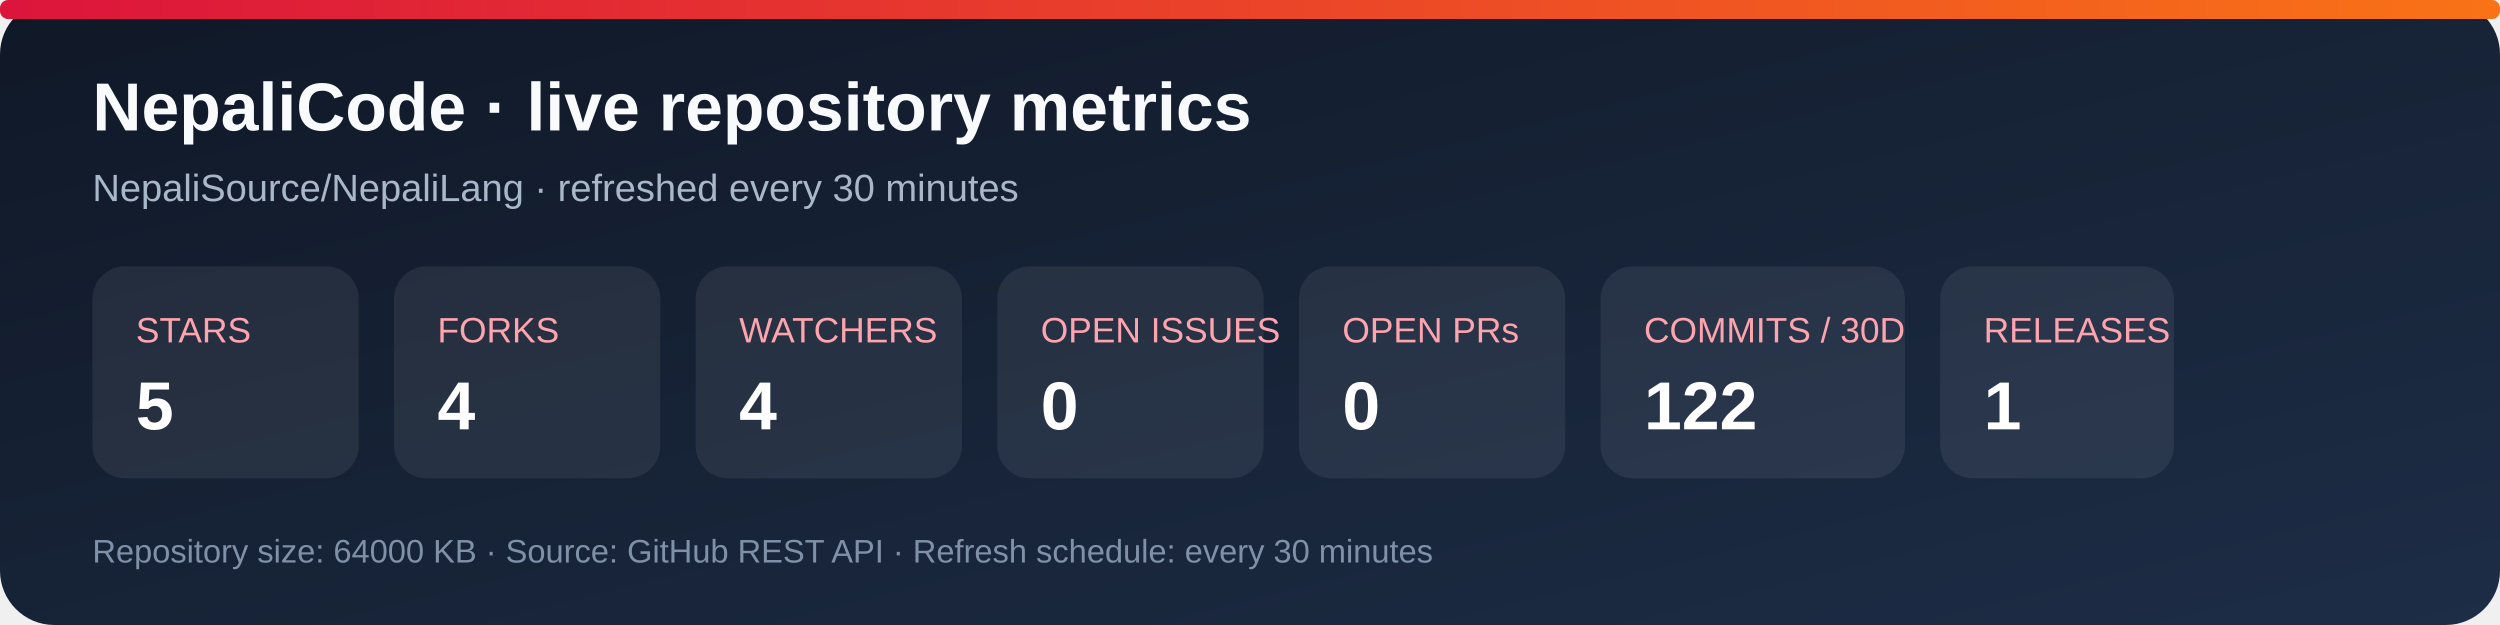
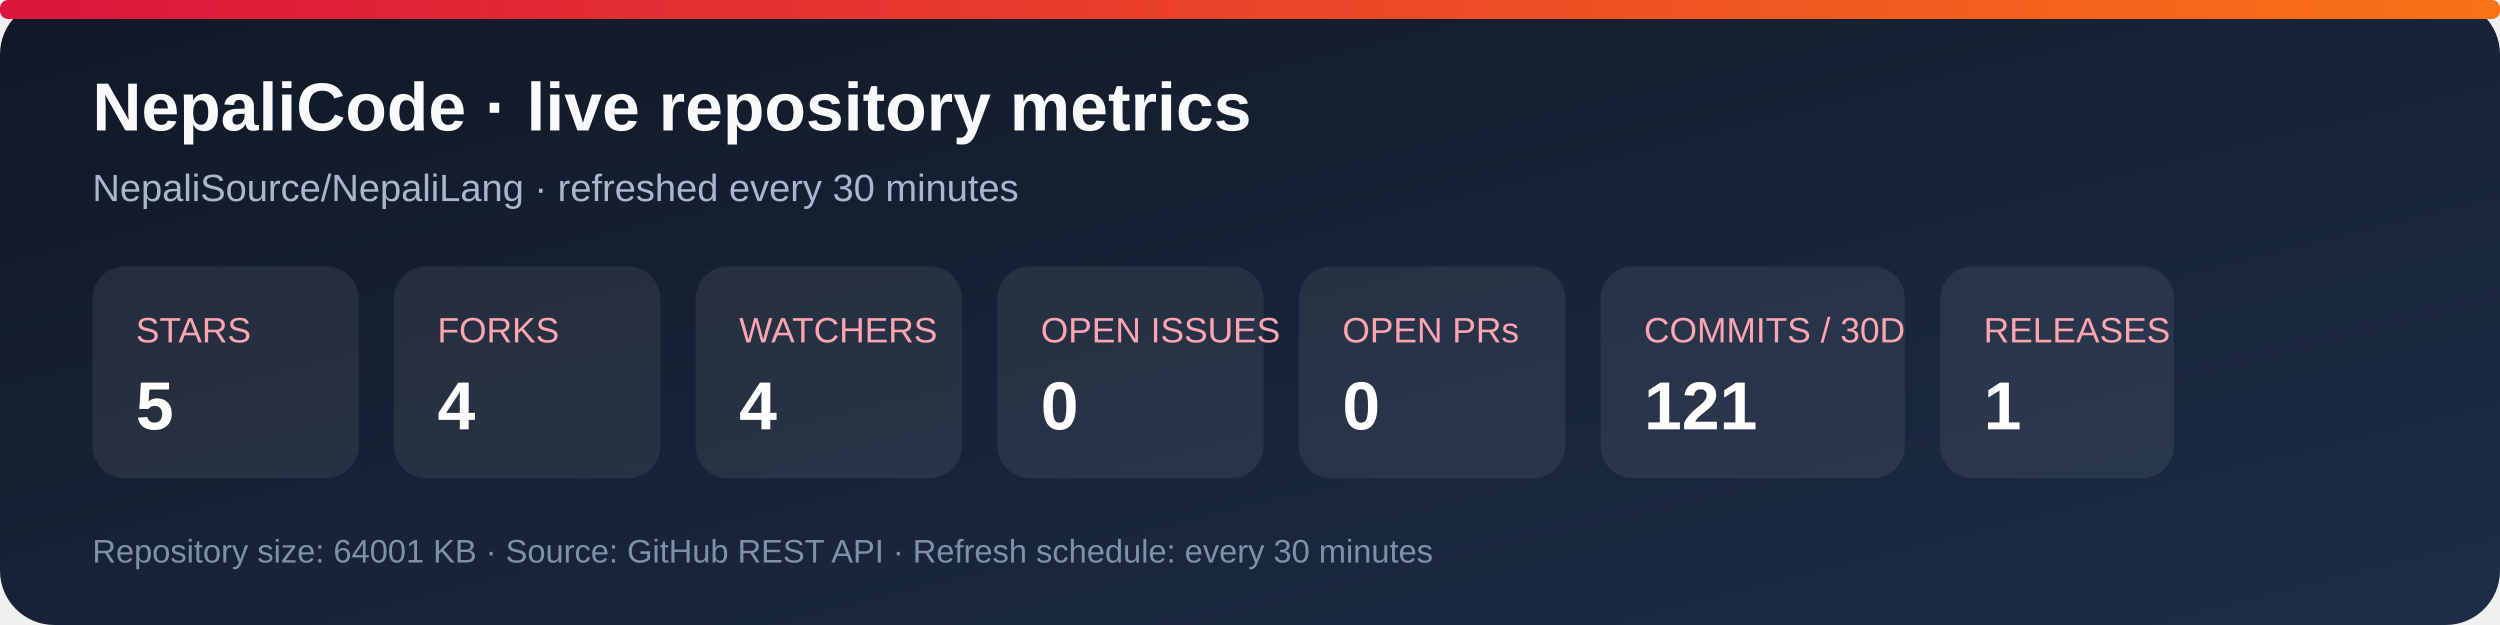
<svg xmlns="http://www.w3.org/2000/svg" width="920" height="230" viewBox="0 0 920 230" role="img" aria-labelledby="title desc">
  <defs>
    <linearGradient id="bg" x1="0" y1="0" x2="1" y2="1">
      <stop stop-color="#101827" />
      <stop offset="1" stop-color="#1d2d46" />
    </linearGradient>
    <linearGradient id="accent" x1="0" y1="0" x2="1" y2="0">
      <stop stop-color="#dc143c" />
      <stop offset="1" stop-color="#f97316" />
    </linearGradient>
  </defs>
  <rect width="920" height="230" rx="20" fill="url(#bg)" />
  <rect x="0" y="0" width="920" height="7" rx="3" fill="url(#accent)" />
  <text x="34" y="48" fill="#f8fafc" font-family="Arial, sans-serif" font-size="25" font-weight="700">NepaliCode · live repository metrics</text>
  <text x="34" y="74" fill="#a9b7ca" font-family="Arial, sans-serif" font-size="14">NepaliSource/NepaliLang · refreshed every 30 minutes</text>
  <g font-family="Arial, sans-serif">
    <rect x="34" y="98" width="98" height="78" rx="12" fill="#ffffff12" />
    <text x="50" y="126" fill="#fda4af" font-size="13">STARS</text>
    <text x="50" y="158" fill="#fff" font-size="25" font-weight="700">5</text>
    <rect x="145" y="98" width="98" height="78" rx="12" fill="#ffffff12" />
    <text x="161" y="126" fill="#fda4af" font-size="13">FORKS</text>
    <text x="161" y="158" fill="#fff" font-size="25" font-weight="700">4</text>
    <rect x="256" y="98" width="98" height="78" rx="12" fill="#ffffff12" />
    <text x="272" y="126" fill="#fda4af" font-size="13">WATCHERS</text>
    <text x="272" y="158" fill="#fff" font-size="25" font-weight="700">4</text>
    <rect x="367" y="98" width="98" height="78" rx="12" fill="#ffffff12" />
    <text x="383" y="126" fill="#fda4af" font-size="13">OPEN ISSUES</text>
    <text x="383" y="158" fill="#fff" font-size="25" font-weight="700">0</text>
    <rect x="478" y="98" width="98" height="78" rx="12" fill="#ffffff12" />
    <text x="494" y="126" fill="#fda4af" font-size="13">OPEN PRs</text>
    <text x="494" y="158" fill="#fff" font-size="25" font-weight="700">0</text>
    <rect x="589" y="98" width="112" height="78" rx="12" fill="#ffffff12" />
    <text x="605" y="126" fill="#fda4af" font-size="13">COMMITS / 30D</text>
-     <text x="605" y="158" fill="#fff" font-size="25" font-weight="700">122</text>
+     <text x="605" y="158" fill="#fff" font-size="25" font-weight="700">121</text>
    <rect x="714" y="98" width="86" height="78" rx="12" fill="#ffffff12" />
    <text x="730" y="126" fill="#fda4af" font-size="13">RELEASES</text>
    <text x="730" y="158" fill="#fff" font-size="25" font-weight="700">1</text>
  </g>
-   <text x="34" y="207" fill="#7f91a8" font-family="Arial, sans-serif" font-size="12">Repository size: 64000 KB · Source: GitHub REST API · Refresh schedule: every 30 minutes</text>
+   <text x="34" y="207" fill="#7f91a8" font-family="Arial, sans-serif" font-size="12">Repository size: 64001 KB · Source: GitHub REST API · Refresh schedule: every 30 minutes</text>
</svg>
